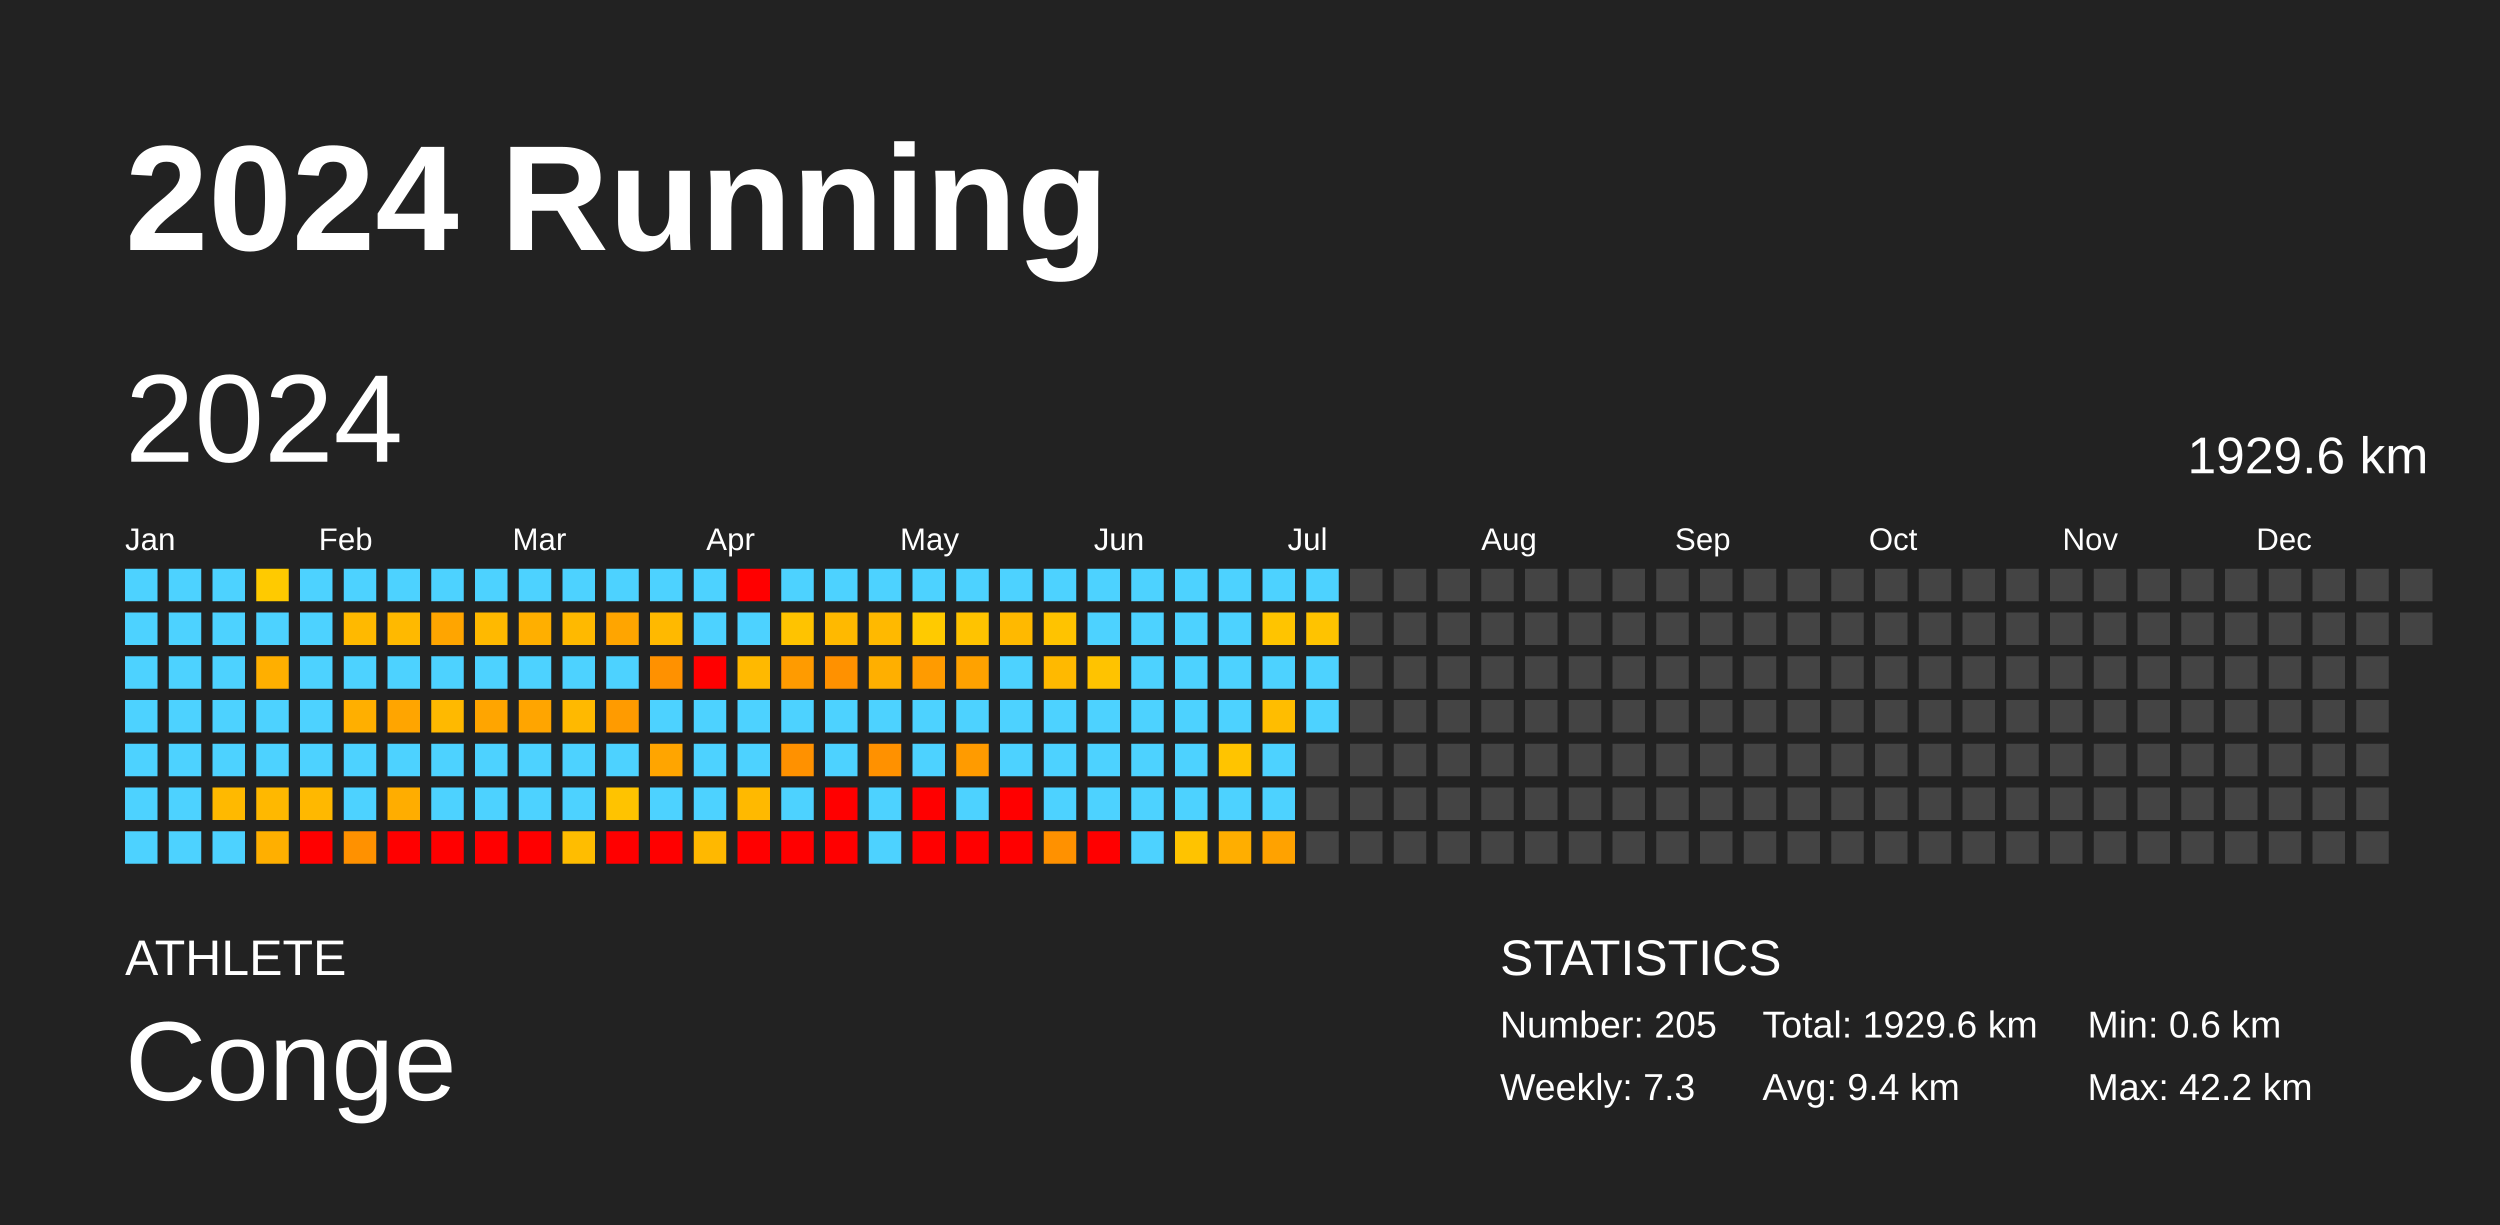
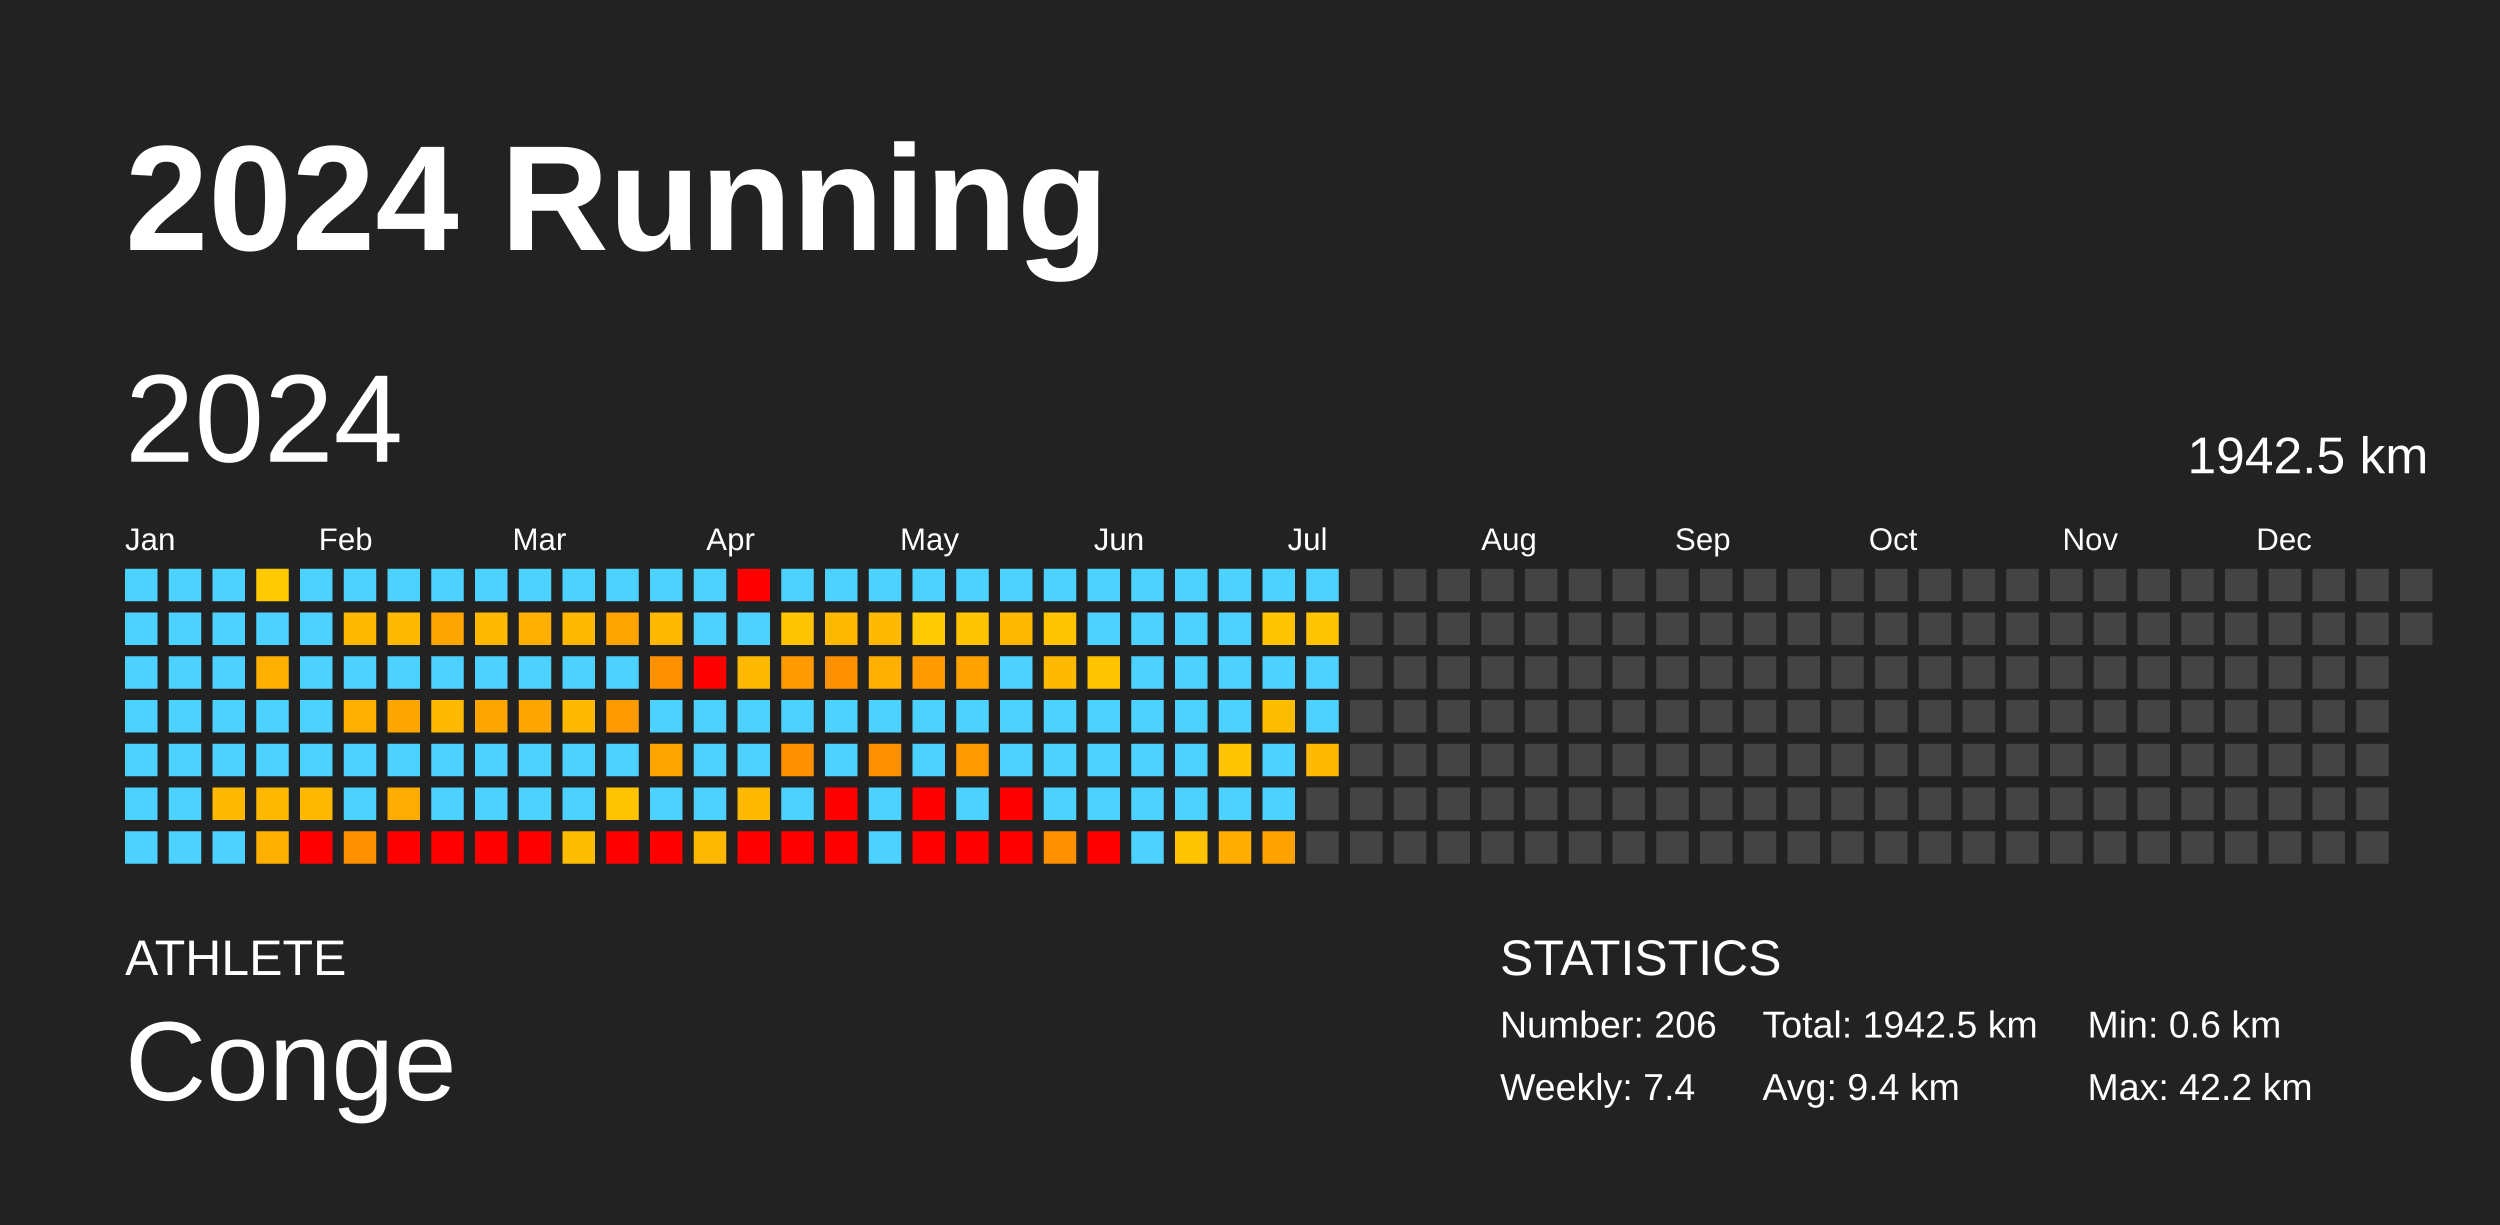
<svg xmlns="http://www.w3.org/2000/svg" baseProfile="full" height="98mm" version="1.1" viewBox="0,0,200,98" width="200mm">
  <defs />
  <rect fill="#222222" height="98" width="200" x="0" y="0" />
  <text fill="#FFFFFF" style="font-size:12px; font-family:Arial; font-weight:bold;" x="10" y="20">2024 Running</text>
  <text fill="#FFFFFF" style="font-size:4px; font-family:Arial" x="10" y="78">ATHLETE</text>
  <text fill="#FFFFFF" style="font-size:9px; font-family:Arial" x="10" y="88">Conge</text>
  <text fill="#FFFFFF" style="font-size:4px; font-family:Arial" x="120" y="78">STATISTICS</text>
-   <text fill="#FFFFFF" style="font-size:3px; font-family:Arial" x="120" y="83">Number: 205</text>
-   <text fill="#FFFFFF" style="font-size:3px; font-family:Arial" x="120" y="88">Weekly: 7.3</text>
-   <text fill="#FFFFFF" style="font-size:3px; font-family:Arial" x="141" y="83">Total: 1929.6 km</text>
+   <text fill="#FFFFFF" style="font-size:3px; font-family:Arial" x="120" y="83">Number: 206</text>
+   <text fill="#FFFFFF" style="font-size:3px; font-family:Arial" x="120" y="88">Weekly: 7.4</text>
+   <text fill="#FFFFFF" style="font-size:3px; font-family:Arial" x="141" y="83">Total: 1942.5 km</text>
  <text fill="#FFFFFF" style="font-size:3px; font-family:Arial" x="141" y="88">Avg: 9.4 km</text>
  <text fill="#FFFFFF" style="font-size:3px; font-family:Arial" x="167" y="83">Min: 0.6 km</text>
  <text fill="#FFFFFF" style="font-size:3px; font-family:Arial" x="167" y="88">Max: 42.2 km</text>
  <text dominant-baseline="hanging" fill="#FFFFFF" style="font-size:10.0px; font-family:Arial;" x="10" y="30">2024</text>
-   <text dominant-baseline="hanging" fill="#FFFFFF" style="font-size:4.125px; font-family:Arial;" x="175" y="35">1929.6 km</text>
+   <text dominant-baseline="hanging" fill="#FFFFFF" style="font-size:4.125px; font-family:Arial;" x="175" y="35">1942.5 km</text>
  <text fill="#FFFFFF" style="font-size:2.5px; font-family:Arial" x="10.0" y="44">Jan</text>
  <text fill="#FFFFFF" style="font-size:2.5px; font-family:Arial" x="25.5" y="44">Feb</text>
  <text fill="#FFFFFF" style="font-size:2.5px; font-family:Arial" x="41.0" y="44">Mar</text>
  <text fill="#FFFFFF" style="font-size:2.5px; font-family:Arial" x="56.5" y="44">Apr</text>
  <text fill="#FFFFFF" style="font-size:2.5px; font-family:Arial" x="72.0" y="44">May</text>
  <text fill="#FFFFFF" style="font-size:2.5px; font-family:Arial" x="87.5" y="44">Jun</text>
  <text fill="#FFFFFF" style="font-size:2.5px; font-family:Arial" x="103.0" y="44">Jul</text>
  <text fill="#FFFFFF" style="font-size:2.5px; font-family:Arial" x="118.5" y="44">Aug</text>
  <text fill="#FFFFFF" style="font-size:2.5px; font-family:Arial" x="134.0" y="44">Sep</text>
  <text fill="#FFFFFF" style="font-size:2.5px; font-family:Arial" x="149.5" y="44">Oct</text>
  <text fill="#FFFFFF" style="font-size:2.5px; font-family:Arial" x="165.0" y="44">Nov</text>
  <text fill="#FFFFFF" style="font-size:2.5px; font-family:Arial" x="180.5" y="44">Dec</text>
  <rect fill="#4dd2ff" height="2.6" width="2.6" x="10.0" y="45.5" />
  <rect fill="#4dd2ff" height="2.6" width="2.6" x="10.0" y="49.0" />
  <rect fill="#4dd2ff" height="2.6" width="2.6" x="10.0" y="52.5" />
  <rect fill="#4dd2ff" height="2.6" width="2.6" x="10.0" y="56.0" />
  <rect fill="#4dd2ff" height="2.6" width="2.6" x="10.0" y="59.5" />
  <rect fill="#4dd2ff" height="2.6" width="2.6" x="10.0" y="63.0" />
  <rect fill="#4dd2ff" height="2.6" width="2.6" x="10.0" y="66.5" />
  <rect fill="#4dd2ff" height="2.6" width="2.6" x="13.5" y="45.5" />
  <rect fill="#4dd2ff" height="2.6" width="2.6" x="13.5" y="49.0" />
  <rect fill="#4dd2ff" height="2.6" width="2.6" x="13.5" y="52.5" />
  <rect fill="#4dd2ff" height="2.6" width="2.6" x="13.5" y="56.0" />
  <rect fill="#4dd2ff" height="2.6" width="2.6" x="13.5" y="59.5" />
  <rect fill="#4dd2ff" height="2.6" width="2.6" x="13.5" y="63.0" />
  <rect fill="#4dd2ff" height="2.6" width="2.6" x="13.5" y="66.5" />
  <rect fill="#4dd2ff" height="2.6" width="2.6" x="17.0" y="45.5" />
  <rect fill="#4dd2ff" height="2.6" width="2.6" x="17.0" y="49.0" />
  <rect fill="#4dd2ff" height="2.6" width="2.6" x="17.0" y="52.5" />
  <rect fill="#4dd2ff" height="2.6" width="2.6" x="17.0" y="56.0" />
  <rect fill="#4dd2ff" height="2.6" width="2.6" x="17.0" y="59.5" />
  <rect fill="#ffb900" height="2.6" width="2.6" x="17.0" y="63.0" />
  <rect fill="#4dd2ff" height="2.6" width="2.6" x="17.0" y="66.5" />
  <rect fill="#ffca00" height="2.6" width="2.6" x="20.5" y="45.5" />
  <rect fill="#4dd2ff" height="2.6" width="2.6" x="20.5" y="49.0" />
  <rect fill="#ffaf00" height="2.6" width="2.6" x="20.5" y="52.5" />
  <rect fill="#4dd2ff" height="2.6" width="2.6" x="20.5" y="56.0" />
  <rect fill="#4dd2ff" height="2.6" width="2.6" x="20.5" y="59.5" />
  <rect fill="#ffb800" height="2.6" width="2.6" x="20.5" y="63.0" />
  <rect fill="#ffaf00" height="2.6" width="2.6" x="20.5" y="66.5" />
  <rect fill="#4dd2ff" height="2.6" width="2.6" x="24.0" y="45.5" />
  <rect fill="#4dd2ff" height="2.6" width="2.6" x="24.0" y="49.0" />
  <rect fill="#4dd2ff" height="2.6" width="2.6" x="24.0" y="52.5" />
  <rect fill="#4dd2ff" height="2.6" width="2.6" x="24.0" y="56.0" />
  <rect fill="#4dd2ff" height="2.6" width="2.6" x="24.0" y="59.5" />
  <rect fill="#ffb800" height="2.6" width="2.6" x="24.0" y="63.0" />
  <rect fill="red" height="2.6" width="2.6" x="24.0" y="66.5" />
  <rect fill="#4dd2ff" height="2.6" width="2.6" x="27.5" y="45.5" />
  <rect fill="#ffb900" height="2.6" width="2.6" x="27.5" y="49.0" />
  <rect fill="#4dd2ff" height="2.6" width="2.6" x="27.5" y="52.5" />
  <rect fill="#ffaf00" height="2.6" width="2.6" x="27.5" y="56.0" />
  <rect fill="#4dd2ff" height="2.6" width="2.6" x="27.5" y="59.5" />
  <rect fill="#4dd2ff" height="2.6" width="2.6" x="27.5" y="63.0" />
  <rect fill="#ff9100" height="2.6" width="2.6" x="27.5" y="66.5" />
  <rect fill="#4dd2ff" height="2.6" width="2.6" x="31.0" y="45.5" />
  <rect fill="#ffb900" height="2.6" width="2.6" x="31.0" y="49.0" />
  <rect fill="#4dd2ff" height="2.6" width="2.6" x="31.0" y="52.5" />
  <rect fill="#ffa500" height="2.6" width="2.6" x="31.0" y="56.0" />
  <rect fill="#4dd2ff" height="2.6" width="2.6" x="31.0" y="59.5" />
  <rect fill="#ffad00" height="2.6" width="2.6" x="31.0" y="63.0" />
  <rect fill="red" height="2.6" width="2.6" x="31.0" y="66.5" />
  <rect fill="#4dd2ff" height="2.6" width="2.6" x="34.5" y="45.5" />
  <rect fill="#ffa500" height="2.6" width="2.6" x="34.5" y="49.0" />
  <rect fill="#4dd2ff" height="2.6" width="2.6" x="34.5" y="52.5" />
  <rect fill="#ffb900" height="2.6" width="2.6" x="34.5" y="56.0" />
  <rect fill="#4dd2ff" height="2.6" width="2.6" x="34.5" y="59.5" />
  <rect fill="#4dd2ff" height="2.6" width="2.6" x="34.5" y="63.0" />
  <rect fill="red" height="2.6" width="2.6" x="34.5" y="66.5" />
  <rect fill="#4dd2ff" height="2.6" width="2.6" x="38.0" y="45.5" />
  <rect fill="#ffb900" height="2.6" width="2.6" x="38.0" y="49.0" />
  <rect fill="#4dd2ff" height="2.6" width="2.6" x="38.0" y="52.5" />
  <rect fill="#ffa500" height="2.6" width="2.6" x="38.0" y="56.0" />
  <rect fill="#4dd2ff" height="2.6" width="2.6" x="38.0" y="59.5" />
  <rect fill="#4dd2ff" height="2.6" width="2.6" x="38.0" y="63.0" />
  <rect fill="red" height="2.6" width="2.6" x="38.0" y="66.5" />
  <rect fill="#4dd2ff" height="2.6" width="2.6" x="41.5" y="45.5" />
  <rect fill="#ffaf00" height="2.6" width="2.6" x="41.5" y="49.0" />
  <rect fill="#4dd2ff" height="2.6" width="2.6" x="41.5" y="52.5" />
  <rect fill="#ffa500" height="2.6" width="2.6" x="41.5" y="56.0" />
  <rect fill="#4dd2ff" height="2.6" width="2.6" x="41.5" y="59.5" />
  <rect fill="#4dd2ff" height="2.6" width="2.6" x="41.5" y="63.0" />
  <rect fill="red" height="2.6" width="2.6" x="41.5" y="66.5" />
  <rect fill="#4dd2ff" height="2.6" width="2.6" x="45.0" y="45.5" />
  <rect fill="#ffb900" height="2.6" width="2.6" x="45.0" y="49.0" />
  <rect fill="#4dd2ff" height="2.6" width="2.6" x="45.0" y="52.5" />
  <rect fill="#ffb900" height="2.6" width="2.6" x="45.0" y="56.0" />
  <rect fill="#4dd2ff" height="2.6" width="2.6" x="45.0" y="59.5" />
  <rect fill="#4dd2ff" height="2.6" width="2.6" x="45.0" y="63.0" />
  <rect fill="#ffbd00" height="2.6" width="2.6" x="45.0" y="66.5" />
  <rect fill="#4dd2ff" height="2.6" width="2.6" x="48.5" y="45.5" />
  <rect fill="#ffa500" height="2.6" width="2.6" x="48.5" y="49.0" />
  <rect fill="#4dd2ff" height="2.6" width="2.6" x="48.5" y="52.5" />
  <rect fill="#ff9b00" height="2.6" width="2.6" x="48.5" y="56.0" />
  <rect fill="#4dd2ff" height="2.6" width="2.6" x="48.5" y="59.5" />
  <rect fill="#ffc300" height="2.6" width="2.6" x="48.5" y="63.0" />
  <rect fill="red" height="2.6" width="2.6" x="48.5" y="66.5" />
  <rect fill="#4dd2ff" height="2.6" width="2.6" x="52.0" y="45.5" />
  <rect fill="#ffb900" height="2.6" width="2.6" x="52.0" y="49.0" />
  <rect fill="#ff9100" height="2.6" width="2.6" x="52.0" y="52.5" />
  <rect fill="#4dd2ff" height="2.6" width="2.6" x="52.0" y="56.0" />
  <rect fill="#ffa500" height="2.6" width="2.6" x="52.0" y="59.5" />
  <rect fill="#4dd2ff" height="2.6" width="2.6" x="52.0" y="63.0" />
  <rect fill="red" height="2.6" width="2.6" x="52.0" y="66.5" />
  <rect fill="#4dd2ff" height="2.6" width="2.6" x="55.5" y="45.5" />
  <rect fill="#4dd2ff" height="2.6" width="2.6" x="55.5" y="49.0" />
  <rect fill="red" height="2.6" width="2.6" x="55.5" y="52.5" />
  <rect fill="#4dd2ff" height="2.6" width="2.6" x="55.5" y="56.0" />
  <rect fill="#4dd2ff" height="2.6" width="2.6" x="55.5" y="59.5" />
  <rect fill="#4dd2ff" height="2.6" width="2.6" x="55.5" y="63.0" />
  <rect fill="#ffb800" height="2.6" width="2.6" x="55.5" y="66.5" />
  <rect fill="red" height="2.6" width="2.6" x="59.0" y="45.5" />
  <rect fill="#4dd2ff" height="2.6" width="2.6" x="59.0" y="49.0" />
  <rect fill="#ffb900" height="2.6" width="2.6" x="59.0" y="52.5" />
  <rect fill="#4dd2ff" height="2.6" width="2.6" x="59.0" y="56.0" />
  <rect fill="#4dd2ff" height="2.6" width="2.6" x="59.0" y="59.5" />
  <rect fill="#ffb900" height="2.6" width="2.6" x="59.0" y="63.0" />
  <rect fill="red" height="2.6" width="2.6" x="59.0" y="66.5" />
  <rect fill="#4dd2ff" height="2.6" width="2.6" x="62.5" y="45.5" />
  <rect fill="#ffc300" height="2.6" width="2.6" x="62.5" y="49.0" />
  <rect fill="#ff9b00" height="2.6" width="2.6" x="62.5" y="52.5" />
  <rect fill="#4dd2ff" height="2.6" width="2.6" x="62.5" y="56.0" />
  <rect fill="#ff9100" height="2.6" width="2.6" x="62.5" y="59.5" />
  <rect fill="#4dd2ff" height="2.6" width="2.6" x="62.5" y="63.0" />
  <rect fill="red" height="2.6" width="2.6" x="62.5" y="66.5" />
  <rect fill="#4dd2ff" height="2.6" width="2.6" x="66.0" y="45.5" />
  <rect fill="#ffb900" height="2.6" width="2.6" x="66.0" y="49.0" />
  <rect fill="#ff9100" height="2.6" width="2.6" x="66.0" y="52.5" />
  <rect fill="#4dd2ff" height="2.6" width="2.6" x="66.0" y="56.0" />
  <rect fill="#4dd2ff" height="2.6" width="2.6" x="66.0" y="59.5" />
  <rect fill="red" height="2.6" width="2.6" x="66.0" y="63.0" />
  <rect fill="red" height="2.6" width="2.6" x="66.0" y="66.5" />
  <rect fill="#4dd2ff" height="2.6" width="2.6" x="69.5" y="45.5" />
  <rect fill="#ffb900" height="2.6" width="2.6" x="69.5" y="49.0" />
  <rect fill="#ffaf00" height="2.6" width="2.6" x="69.5" y="52.5" />
  <rect fill="#4dd2ff" height="2.6" width="2.6" x="69.5" y="56.0" />
  <rect fill="#ff9100" height="2.6" width="2.6" x="69.5" y="59.5" />
  <rect fill="#4dd2ff" height="2.6" width="2.6" x="69.5" y="63.0" />
  <rect fill="#4dd2ff" height="2.6" width="2.6" x="69.5" y="66.5" />
  <rect fill="#4dd2ff" height="2.6" width="2.6" x="73.0" y="45.5" />
  <rect fill="#ffca00" height="2.6" width="2.6" x="73.0" y="49.0" />
  <rect fill="#ff9b00" height="2.6" width="2.6" x="73.0" y="52.5" />
  <rect fill="#4dd2ff" height="2.6" width="2.6" x="73.0" y="56.0" />
  <rect fill="#4dd2ff" height="2.6" width="2.6" x="73.0" y="59.5" />
  <rect fill="red" height="2.6" width="2.6" x="73.0" y="63.0" />
  <rect fill="red" height="2.6" width="2.6" x="73.0" y="66.5" />
  <rect fill="#4dd2ff" height="2.6" width="2.6" x="76.5" y="45.5" />
  <rect fill="#ffc300" height="2.6" width="2.6" x="76.5" y="49.0" />
  <rect fill="#ffa200" height="2.6" width="2.6" x="76.5" y="52.5" />
  <rect fill="#4dd2ff" height="2.6" width="2.6" x="76.5" y="56.0" />
  <rect fill="#ff9b00" height="2.6" width="2.6" x="76.5" y="59.5" />
  <rect fill="#4dd2ff" height="2.6" width="2.6" x="76.5" y="63.0" />
  <rect fill="red" height="2.6" width="2.6" x="76.5" y="66.5" />
  <rect fill="#4dd2ff" height="2.6" width="2.6" x="80.0" y="45.5" />
  <rect fill="#ffb900" height="2.6" width="2.6" x="80.0" y="49.0" />
  <rect fill="#4dd2ff" height="2.6" width="2.6" x="80.0" y="52.5" />
  <rect fill="#4dd2ff" height="2.6" width="2.6" x="80.0" y="56.0" />
  <rect fill="#4dd2ff" height="2.6" width="2.6" x="80.0" y="59.5" />
  <rect fill="red" height="2.6" width="2.6" x="80.0" y="63.0" />
  <rect fill="red" height="2.6" width="2.6" x="80.0" y="66.5" />
  <rect fill="#4dd2ff" height="2.6" width="2.6" x="83.5" y="45.5" />
  <rect fill="#ffc300" height="2.6" width="2.6" x="83.5" y="49.0" />
  <rect fill="#ffb900" height="2.6" width="2.6" x="83.5" y="52.5" />
  <rect fill="#4dd2ff" height="2.6" width="2.6" x="83.5" y="56.0" />
  <rect fill="#4dd2ff" height="2.6" width="2.6" x="83.5" y="59.5" />
  <rect fill="#4dd2ff" height="2.6" width="2.6" x="83.5" y="63.0" />
  <rect fill="#ff9100" height="2.6" width="2.6" x="83.5" y="66.5" />
  <rect fill="#4dd2ff" height="2.6" width="2.6" x="87.0" y="45.5" />
  <rect fill="#4dd2ff" height="2.6" width="2.6" x="87.0" y="49.0" />
  <rect fill="#ffc300" height="2.6" width="2.6" x="87.0" y="52.5" />
  <rect fill="#4dd2ff" height="2.6" width="2.6" x="87.0" y="56.0" />
  <rect fill="#4dd2ff" height="2.6" width="2.6" x="87.0" y="59.5" />
  <rect fill="#4dd2ff" height="2.6" width="2.6" x="87.0" y="63.0" />
  <rect fill="red" height="2.6" width="2.6" x="87.0" y="66.5" />
  <rect fill="#4dd2ff" height="2.6" width="2.6" x="90.5" y="45.5" />
  <rect fill="#4dd2ff" height="2.6" width="2.6" x="90.5" y="49.0" />
  <rect fill="#4dd2ff" height="2.6" width="2.6" x="90.5" y="52.5" />
  <rect fill="#4dd2ff" height="2.6" width="2.6" x="90.5" y="56.0" />
  <rect fill="#4dd2ff" height="2.6" width="2.6" x="90.5" y="59.5" />
  <rect fill="#4dd2ff" height="2.6" width="2.6" x="90.5" y="63.0" />
  <rect fill="#4dd2ff" height="2.6" width="2.6" x="90.5" y="66.5" />
  <rect fill="#4dd2ff" height="2.6" width="2.6" x="94.0" y="45.5" />
  <rect fill="#4dd2ff" height="2.6" width="2.6" x="94.0" y="49.0" />
  <rect fill="#4dd2ff" height="2.6" width="2.6" x="94.0" y="52.5" />
  <rect fill="#4dd2ff" height="2.6" width="2.6" x="94.0" y="56.0" />
  <rect fill="#4dd2ff" height="2.6" width="2.6" x="94.0" y="59.5" />
  <rect fill="#4dd2ff" height="2.6" width="2.6" x="94.0" y="63.0" />
  <rect fill="#ffc300" height="2.6" width="2.6" x="94.0" y="66.5" />
  <rect fill="#4dd2ff" height="2.6" width="2.6" x="97.5" y="45.5" />
  <rect fill="#4dd2ff" height="2.6" width="2.6" x="97.5" y="49.0" />
  <rect fill="#4dd2ff" height="2.6" width="2.6" x="97.5" y="52.5" />
  <rect fill="#4dd2ff" height="2.6" width="2.6" x="97.5" y="56.0" />
  <rect fill="#ffc400" height="2.6" width="2.6" x="97.5" y="59.5" />
  <rect fill="#4dd2ff" height="2.6" width="2.6" x="97.5" y="63.0" />
  <rect fill="#ffae00" height="2.6" width="2.6" x="97.5" y="66.5" />
  <rect fill="#4dd2ff" height="2.6" width="2.6" x="101.0" y="45.5" />
  <rect fill="#ffc400" height="2.6" width="2.6" x="101.0" y="49.0" />
  <rect fill="#4dd2ff" height="2.6" width="2.6" x="101.0" y="52.5" />
  <rect fill="#ffbd00" height="2.6" width="2.6" x="101.0" y="56.0" />
  <rect fill="#4dd2ff" height="2.6" width="2.6" x="101.0" y="59.5" />
  <rect fill="#4dd2ff" height="2.6" width="2.6" x="101.0" y="63.0" />
  <rect fill="#ffa200" height="2.6" width="2.6" x="101.0" y="66.5" />
  <rect fill="#4dd2ff" height="2.6" width="2.6" x="104.5" y="45.5" />
  <rect fill="#ffc300" height="2.6" width="2.6" x="104.5" y="49.0" />
  <rect fill="#4dd2ff" height="2.6" width="2.6" x="104.5" y="52.5" />
  <rect fill="#4dd2ff" height="2.6" width="2.6" x="104.5" y="56.0" />
-   <rect fill="#444444" height="2.6" width="2.6" x="104.5" y="59.5" />
+   <rect fill="#ffb900" height="2.6" width="2.6" x="104.5" y="59.5" />
  <rect fill="#444444" height="2.6" width="2.6" x="104.5" y="63.0" />
  <rect fill="#444444" height="2.6" width="2.6" x="104.5" y="66.5" />
  <rect fill="#444444" height="2.6" width="2.6" x="108.0" y="45.5" />
  <rect fill="#444444" height="2.6" width="2.6" x="108.0" y="49.0" />
  <rect fill="#444444" height="2.6" width="2.6" x="108.0" y="52.5" />
  <rect fill="#444444" height="2.6" width="2.6" x="108.0" y="56.0" />
  <rect fill="#444444" height="2.6" width="2.6" x="108.0" y="59.5" />
  <rect fill="#444444" height="2.6" width="2.6" x="108.0" y="63.0" />
  <rect fill="#444444" height="2.6" width="2.6" x="108.0" y="66.5" />
  <rect fill="#444444" height="2.6" width="2.6" x="111.5" y="45.5" />
  <rect fill="#444444" height="2.6" width="2.6" x="111.5" y="49.0" />
  <rect fill="#444444" height="2.6" width="2.6" x="111.5" y="52.5" />
  <rect fill="#444444" height="2.6" width="2.6" x="111.5" y="56.0" />
  <rect fill="#444444" height="2.6" width="2.6" x="111.5" y="59.5" />
  <rect fill="#444444" height="2.6" width="2.6" x="111.5" y="63.0" />
  <rect fill="#444444" height="2.6" width="2.6" x="111.5" y="66.5" />
  <rect fill="#444444" height="2.6" width="2.6" x="115.0" y="45.5" />
  <rect fill="#444444" height="2.6" width="2.6" x="115.0" y="49.0" />
  <rect fill="#444444" height="2.6" width="2.6" x="115.0" y="52.5" />
  <rect fill="#444444" height="2.6" width="2.6" x="115.0" y="56.0" />
  <rect fill="#444444" height="2.6" width="2.6" x="115.0" y="59.5" />
  <rect fill="#444444" height="2.6" width="2.6" x="115.0" y="63.0" />
  <rect fill="#444444" height="2.6" width="2.6" x="115.0" y="66.5" />
  <rect fill="#444444" height="2.6" width="2.6" x="118.5" y="45.5" />
  <rect fill="#444444" height="2.6" width="2.6" x="118.5" y="49.0" />
  <rect fill="#444444" height="2.6" width="2.6" x="118.5" y="52.5" />
  <rect fill="#444444" height="2.6" width="2.6" x="118.5" y="56.0" />
  <rect fill="#444444" height="2.6" width="2.6" x="118.5" y="59.5" />
  <rect fill="#444444" height="2.6" width="2.6" x="118.5" y="63.0" />
  <rect fill="#444444" height="2.6" width="2.6" x="118.5" y="66.5" />
  <rect fill="#444444" height="2.6" width="2.6" x="122.0" y="45.5" />
  <rect fill="#444444" height="2.6" width="2.6" x="122.0" y="49.0" />
  <rect fill="#444444" height="2.6" width="2.6" x="122.0" y="52.5" />
  <rect fill="#444444" height="2.6" width="2.6" x="122.0" y="56.0" />
  <rect fill="#444444" height="2.6" width="2.6" x="122.0" y="59.5" />
  <rect fill="#444444" height="2.6" width="2.6" x="122.0" y="63.0" />
  <rect fill="#444444" height="2.6" width="2.6" x="122.0" y="66.5" />
  <rect fill="#444444" height="2.6" width="2.6" x="125.5" y="45.5" />
  <rect fill="#444444" height="2.6" width="2.6" x="125.5" y="49.0" />
  <rect fill="#444444" height="2.6" width="2.6" x="125.5" y="52.5" />
  <rect fill="#444444" height="2.6" width="2.6" x="125.5" y="56.0" />
  <rect fill="#444444" height="2.6" width="2.6" x="125.5" y="59.5" />
  <rect fill="#444444" height="2.6" width="2.6" x="125.5" y="63.0" />
  <rect fill="#444444" height="2.6" width="2.6" x="125.5" y="66.5" />
  <rect fill="#444444" height="2.6" width="2.6" x="129.0" y="45.5" />
  <rect fill="#444444" height="2.6" width="2.6" x="129.0" y="49.0" />
  <rect fill="#444444" height="2.6" width="2.6" x="129.0" y="52.5" />
  <rect fill="#444444" height="2.6" width="2.6" x="129.0" y="56.0" />
  <rect fill="#444444" height="2.6" width="2.6" x="129.0" y="59.5" />
  <rect fill="#444444" height="2.6" width="2.6" x="129.0" y="63.0" />
  <rect fill="#444444" height="2.6" width="2.6" x="129.0" y="66.5" />
  <rect fill="#444444" height="2.6" width="2.6" x="132.5" y="45.5" />
  <rect fill="#444444" height="2.6" width="2.6" x="132.5" y="49.0" />
  <rect fill="#444444" height="2.6" width="2.6" x="132.5" y="52.5" />
  <rect fill="#444444" height="2.6" width="2.6" x="132.5" y="56.0" />
  <rect fill="#444444" height="2.6" width="2.6" x="132.5" y="59.5" />
  <rect fill="#444444" height="2.6" width="2.6" x="132.5" y="63.0" />
  <rect fill="#444444" height="2.6" width="2.6" x="132.5" y="66.5" />
  <rect fill="#444444" height="2.6" width="2.6" x="136.0" y="45.5" />
  <rect fill="#444444" height="2.6" width="2.6" x="136.0" y="49.0" />
  <rect fill="#444444" height="2.6" width="2.6" x="136.0" y="52.5" />
  <rect fill="#444444" height="2.6" width="2.6" x="136.0" y="56.0" />
  <rect fill="#444444" height="2.6" width="2.6" x="136.0" y="59.5" />
  <rect fill="#444444" height="2.6" width="2.6" x="136.0" y="63.0" />
  <rect fill="#444444" height="2.6" width="2.6" x="136.0" y="66.5" />
  <rect fill="#444444" height="2.6" width="2.6" x="139.5" y="45.5" />
  <rect fill="#444444" height="2.6" width="2.6" x="139.5" y="49.0" />
  <rect fill="#444444" height="2.6" width="2.6" x="139.5" y="52.5" />
  <rect fill="#444444" height="2.6" width="2.6" x="139.5" y="56.0" />
  <rect fill="#444444" height="2.6" width="2.6" x="139.5" y="59.5" />
  <rect fill="#444444" height="2.6" width="2.6" x="139.5" y="63.0" />
  <rect fill="#444444" height="2.6" width="2.6" x="139.5" y="66.5" />
  <rect fill="#444444" height="2.6" width="2.6" x="143.0" y="45.5" />
  <rect fill="#444444" height="2.6" width="2.6" x="143.0" y="49.0" />
  <rect fill="#444444" height="2.6" width="2.6" x="143.0" y="52.5" />
  <rect fill="#444444" height="2.6" width="2.6" x="143.0" y="56.0" />
  <rect fill="#444444" height="2.6" width="2.6" x="143.0" y="59.5" />
  <rect fill="#444444" height="2.6" width="2.6" x="143.0" y="63.0" />
  <rect fill="#444444" height="2.6" width="2.6" x="143.0" y="66.5" />
  <rect fill="#444444" height="2.6" width="2.6" x="146.5" y="45.5" />
  <rect fill="#444444" height="2.6" width="2.6" x="146.5" y="49.0" />
  <rect fill="#444444" height="2.6" width="2.6" x="146.5" y="52.5" />
  <rect fill="#444444" height="2.6" width="2.6" x="146.5" y="56.0" />
  <rect fill="#444444" height="2.6" width="2.6" x="146.5" y="59.5" />
  <rect fill="#444444" height="2.6" width="2.6" x="146.5" y="63.0" />
  <rect fill="#444444" height="2.6" width="2.6" x="146.5" y="66.5" />
  <rect fill="#444444" height="2.6" width="2.6" x="150.0" y="45.5" />
  <rect fill="#444444" height="2.6" width="2.6" x="150.0" y="49.0" />
  <rect fill="#444444" height="2.6" width="2.6" x="150.0" y="52.5" />
  <rect fill="#444444" height="2.6" width="2.6" x="150.0" y="56.0" />
  <rect fill="#444444" height="2.6" width="2.6" x="150.0" y="59.5" />
  <rect fill="#444444" height="2.6" width="2.6" x="150.0" y="63.0" />
  <rect fill="#444444" height="2.6" width="2.6" x="150.0" y="66.5" />
  <rect fill="#444444" height="2.6" width="2.6" x="153.5" y="45.5" />
  <rect fill="#444444" height="2.6" width="2.6" x="153.5" y="49.0" />
  <rect fill="#444444" height="2.6" width="2.6" x="153.5" y="52.5" />
  <rect fill="#444444" height="2.6" width="2.6" x="153.5" y="56.0" />
  <rect fill="#444444" height="2.6" width="2.6" x="153.5" y="59.5" />
  <rect fill="#444444" height="2.6" width="2.6" x="153.5" y="63.0" />
  <rect fill="#444444" height="2.6" width="2.6" x="153.5" y="66.5" />
  <rect fill="#444444" height="2.6" width="2.6" x="157.0" y="45.5" />
  <rect fill="#444444" height="2.6" width="2.6" x="157.0" y="49.0" />
  <rect fill="#444444" height="2.6" width="2.6" x="157.0" y="52.5" />
  <rect fill="#444444" height="2.6" width="2.6" x="157.0" y="56.0" />
  <rect fill="#444444" height="2.6" width="2.6" x="157.0" y="59.5" />
  <rect fill="#444444" height="2.6" width="2.6" x="157.0" y="63.0" />
  <rect fill="#444444" height="2.6" width="2.6" x="157.0" y="66.5" />
  <rect fill="#444444" height="2.6" width="2.6" x="160.5" y="45.5" />
  <rect fill="#444444" height="2.6" width="2.6" x="160.5" y="49.0" />
  <rect fill="#444444" height="2.6" width="2.6" x="160.5" y="52.5" />
  <rect fill="#444444" height="2.6" width="2.6" x="160.5" y="56.0" />
  <rect fill="#444444" height="2.6" width="2.6" x="160.5" y="59.5" />
  <rect fill="#444444" height="2.6" width="2.6" x="160.5" y="63.0" />
  <rect fill="#444444" height="2.6" width="2.6" x="160.5" y="66.5" />
  <rect fill="#444444" height="2.6" width="2.6" x="164.0" y="45.5" />
  <rect fill="#444444" height="2.6" width="2.6" x="164.0" y="49.0" />
  <rect fill="#444444" height="2.6" width="2.6" x="164.0" y="52.5" />
  <rect fill="#444444" height="2.6" width="2.6" x="164.0" y="56.0" />
  <rect fill="#444444" height="2.6" width="2.6" x="164.0" y="59.5" />
  <rect fill="#444444" height="2.6" width="2.6" x="164.0" y="63.0" />
  <rect fill="#444444" height="2.6" width="2.6" x="164.0" y="66.5" />
  <rect fill="#444444" height="2.6" width="2.6" x="167.5" y="45.5" />
  <rect fill="#444444" height="2.6" width="2.6" x="167.5" y="49.0" />
  <rect fill="#444444" height="2.6" width="2.6" x="167.5" y="52.5" />
  <rect fill="#444444" height="2.6" width="2.6" x="167.5" y="56.0" />
  <rect fill="#444444" height="2.6" width="2.6" x="167.5" y="59.5" />
  <rect fill="#444444" height="2.6" width="2.6" x="167.5" y="63.0" />
  <rect fill="#444444" height="2.6" width="2.6" x="167.5" y="66.5" />
  <rect fill="#444444" height="2.6" width="2.6" x="171.0" y="45.5" />
  <rect fill="#444444" height="2.6" width="2.6" x="171.0" y="49.0" />
  <rect fill="#444444" height="2.6" width="2.6" x="171.0" y="52.5" />
  <rect fill="#444444" height="2.6" width="2.6" x="171.0" y="56.0" />
  <rect fill="#444444" height="2.6" width="2.6" x="171.0" y="59.5" />
  <rect fill="#444444" height="2.6" width="2.6" x="171.0" y="63.0" />
  <rect fill="#444444" height="2.6" width="2.6" x="171.0" y="66.5" />
  <rect fill="#444444" height="2.6" width="2.6" x="174.5" y="45.5" />
  <rect fill="#444444" height="2.6" width="2.6" x="174.5" y="49.0" />
  <rect fill="#444444" height="2.6" width="2.6" x="174.5" y="52.5" />
  <rect fill="#444444" height="2.6" width="2.6" x="174.5" y="56.0" />
  <rect fill="#444444" height="2.6" width="2.6" x="174.5" y="59.5" />
  <rect fill="#444444" height="2.6" width="2.6" x="174.5" y="63.0" />
  <rect fill="#444444" height="2.6" width="2.6" x="174.5" y="66.5" />
  <rect fill="#444444" height="2.6" width="2.6" x="178.0" y="45.5" />
  <rect fill="#444444" height="2.6" width="2.6" x="178.0" y="49.0" />
  <rect fill="#444444" height="2.6" width="2.6" x="178.0" y="52.5" />
  <rect fill="#444444" height="2.6" width="2.6" x="178.0" y="56.0" />
  <rect fill="#444444" height="2.6" width="2.6" x="178.0" y="59.5" />
  <rect fill="#444444" height="2.6" width="2.6" x="178.0" y="63.0" />
  <rect fill="#444444" height="2.6" width="2.6" x="178.0" y="66.5" />
  <rect fill="#444444" height="2.6" width="2.6" x="181.5" y="45.5" />
  <rect fill="#444444" height="2.6" width="2.6" x="181.5" y="49.0" />
  <rect fill="#444444" height="2.6" width="2.6" x="181.5" y="52.5" />
  <rect fill="#444444" height="2.6" width="2.6" x="181.5" y="56.0" />
  <rect fill="#444444" height="2.6" width="2.6" x="181.5" y="59.5" />
  <rect fill="#444444" height="2.6" width="2.6" x="181.5" y="63.0" />
  <rect fill="#444444" height="2.6" width="2.6" x="181.5" y="66.5" />
  <rect fill="#444444" height="2.6" width="2.6" x="185.0" y="45.5" />
  <rect fill="#444444" height="2.6" width="2.6" x="185.0" y="49.0" />
  <rect fill="#444444" height="2.6" width="2.6" x="185.0" y="52.5" />
  <rect fill="#444444" height="2.6" width="2.6" x="185.0" y="56.0" />
  <rect fill="#444444" height="2.6" width="2.6" x="185.0" y="59.5" />
  <rect fill="#444444" height="2.6" width="2.6" x="185.0" y="63.0" />
  <rect fill="#444444" height="2.6" width="2.6" x="185.0" y="66.5" />
  <rect fill="#444444" height="2.6" width="2.6" x="188.5" y="45.5" />
  <rect fill="#444444" height="2.6" width="2.6" x="188.5" y="49.0" />
  <rect fill="#444444" height="2.6" width="2.6" x="188.5" y="52.5" />
  <rect fill="#444444" height="2.6" width="2.6" x="188.5" y="56.0" />
  <rect fill="#444444" height="2.6" width="2.6" x="188.5" y="59.5" />
  <rect fill="#444444" height="2.6" width="2.6" x="188.5" y="63.0" />
  <rect fill="#444444" height="2.6" width="2.6" x="188.5" y="66.5" />
  <rect fill="#444444" height="2.6" width="2.6" x="192.0" y="45.5" />
  <rect fill="#444444" height="2.6" width="2.6" x="192.0" y="49.0" />
</svg>
